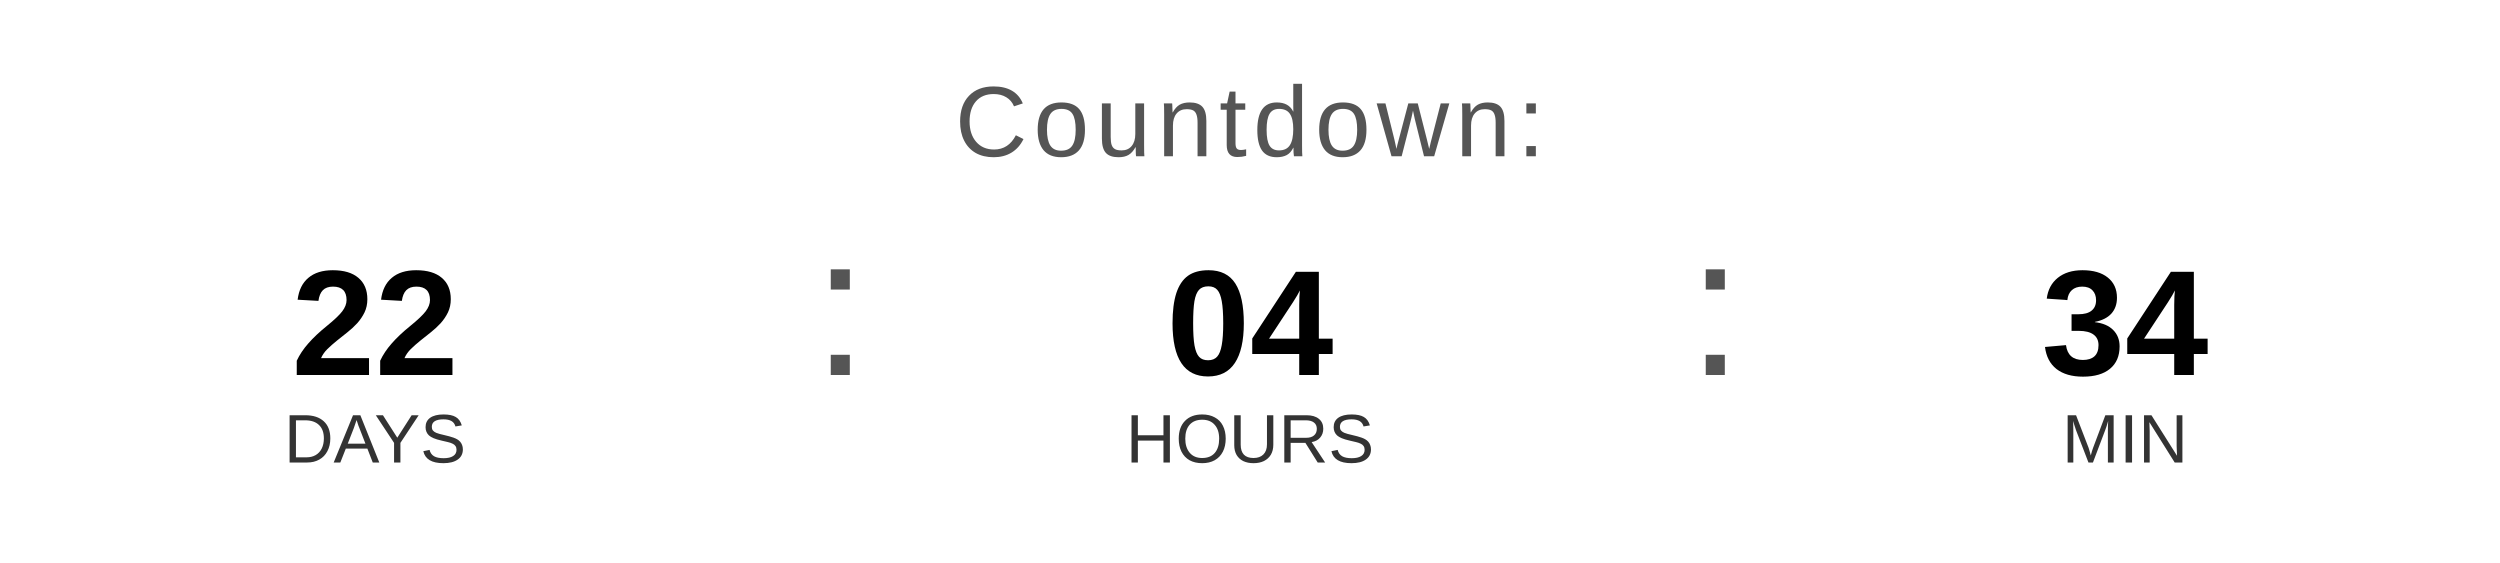
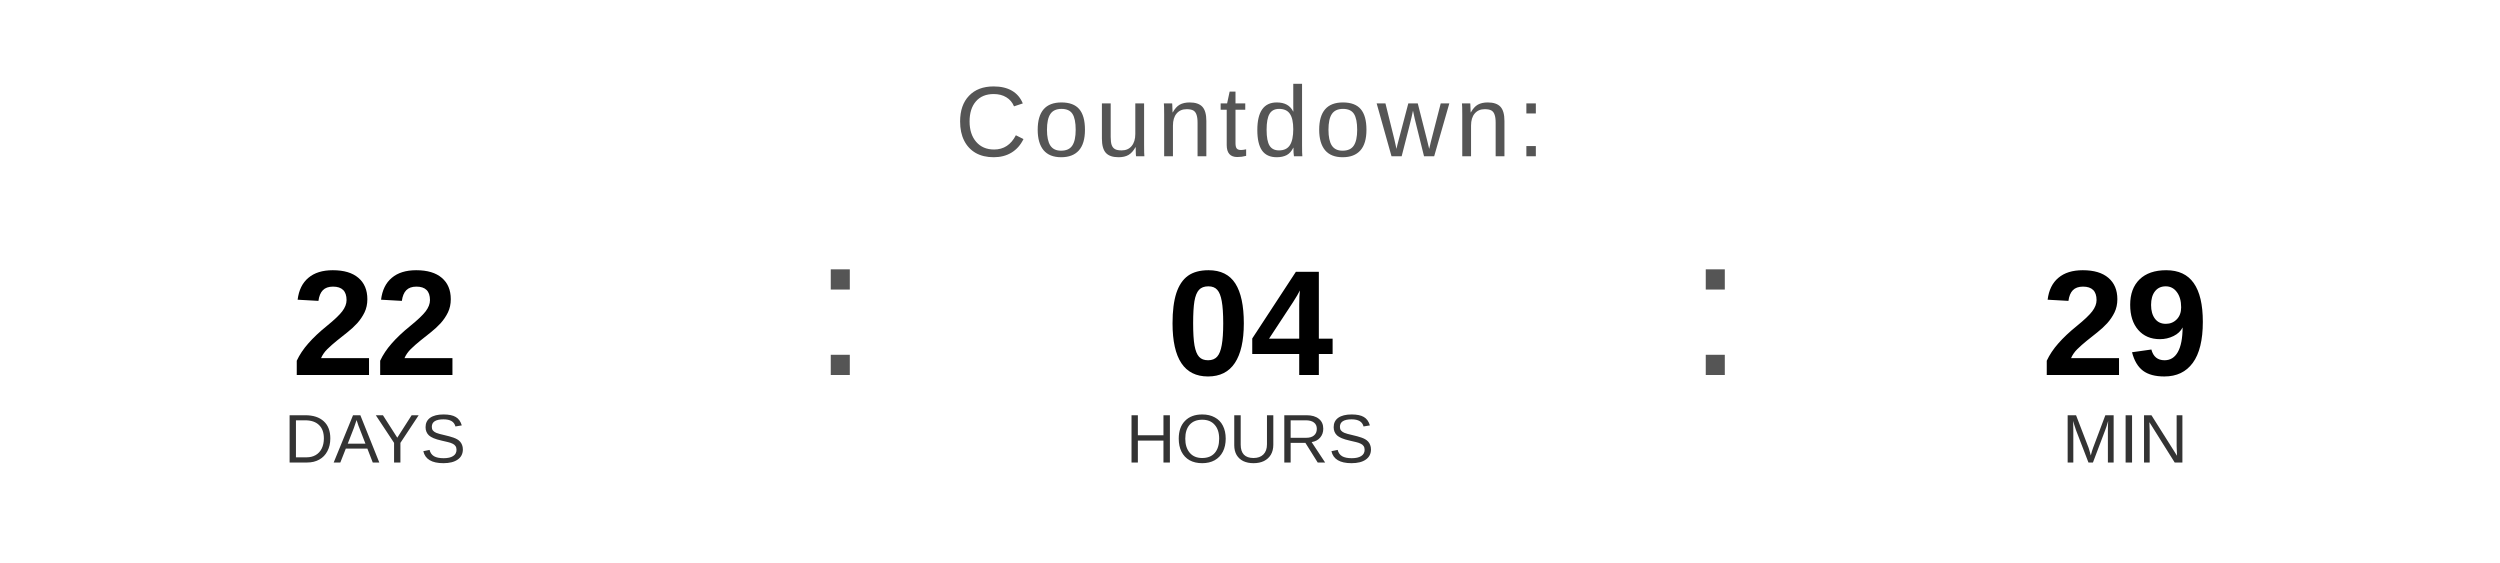
<svg xmlns="http://www.w3.org/2000/svg" width="400" height="90" viewBox="0 0 400 90">
  <text x="200" y="25" font-family="Arial, Helvetica, sans-serif" font-size="16" fill="#555555" text-anchor="middle" letter-spacing="1">
    Countdown:
  </text>
  <text x="60" y="60" font-family="Arial, Helvetica, sans-serif" font-size="24" font-weight="bold" fill="#000000" text-anchor="middle">22</text>
  <text x="60" y="74" font-family="Arial, Helvetica, sans-serif" font-size="11" fill="#333333" text-anchor="middle">DAYS</text>
  <text x="130" y="60" font-family="Arial, sans-serif" font-size="32" fill="#555555">:</text>
  <text x="200" y="60" font-family="Arial, Helvetica, sans-serif" font-size="24" font-weight="bold" fill="#000000" text-anchor="middle">04</text>
  <text x="200" y="74" font-family="Arial, Helvetica, sans-serif" font-size="11" fill="#333333" text-anchor="middle">HOURS</text>
  <text x="270" y="60" font-family="Arial, sans-serif" font-size="32" fill="#555555">:</text>
-   <text x="340" y="60" font-family="Arial, Helvetica, sans-serif" font-size="24" font-weight="bold" fill="#000000" text-anchor="middle">34</text>
+   <text x="340" y="60" font-family="Arial, Helvetica, sans-serif" font-size="24" font-weight="bold" fill="#000000" text-anchor="middle">29</text>
  <text x="340" y="74" font-family="Arial, Helvetica, sans-serif" font-size="11" fill="#333333" text-anchor="middle">MIN</text>
</svg>
